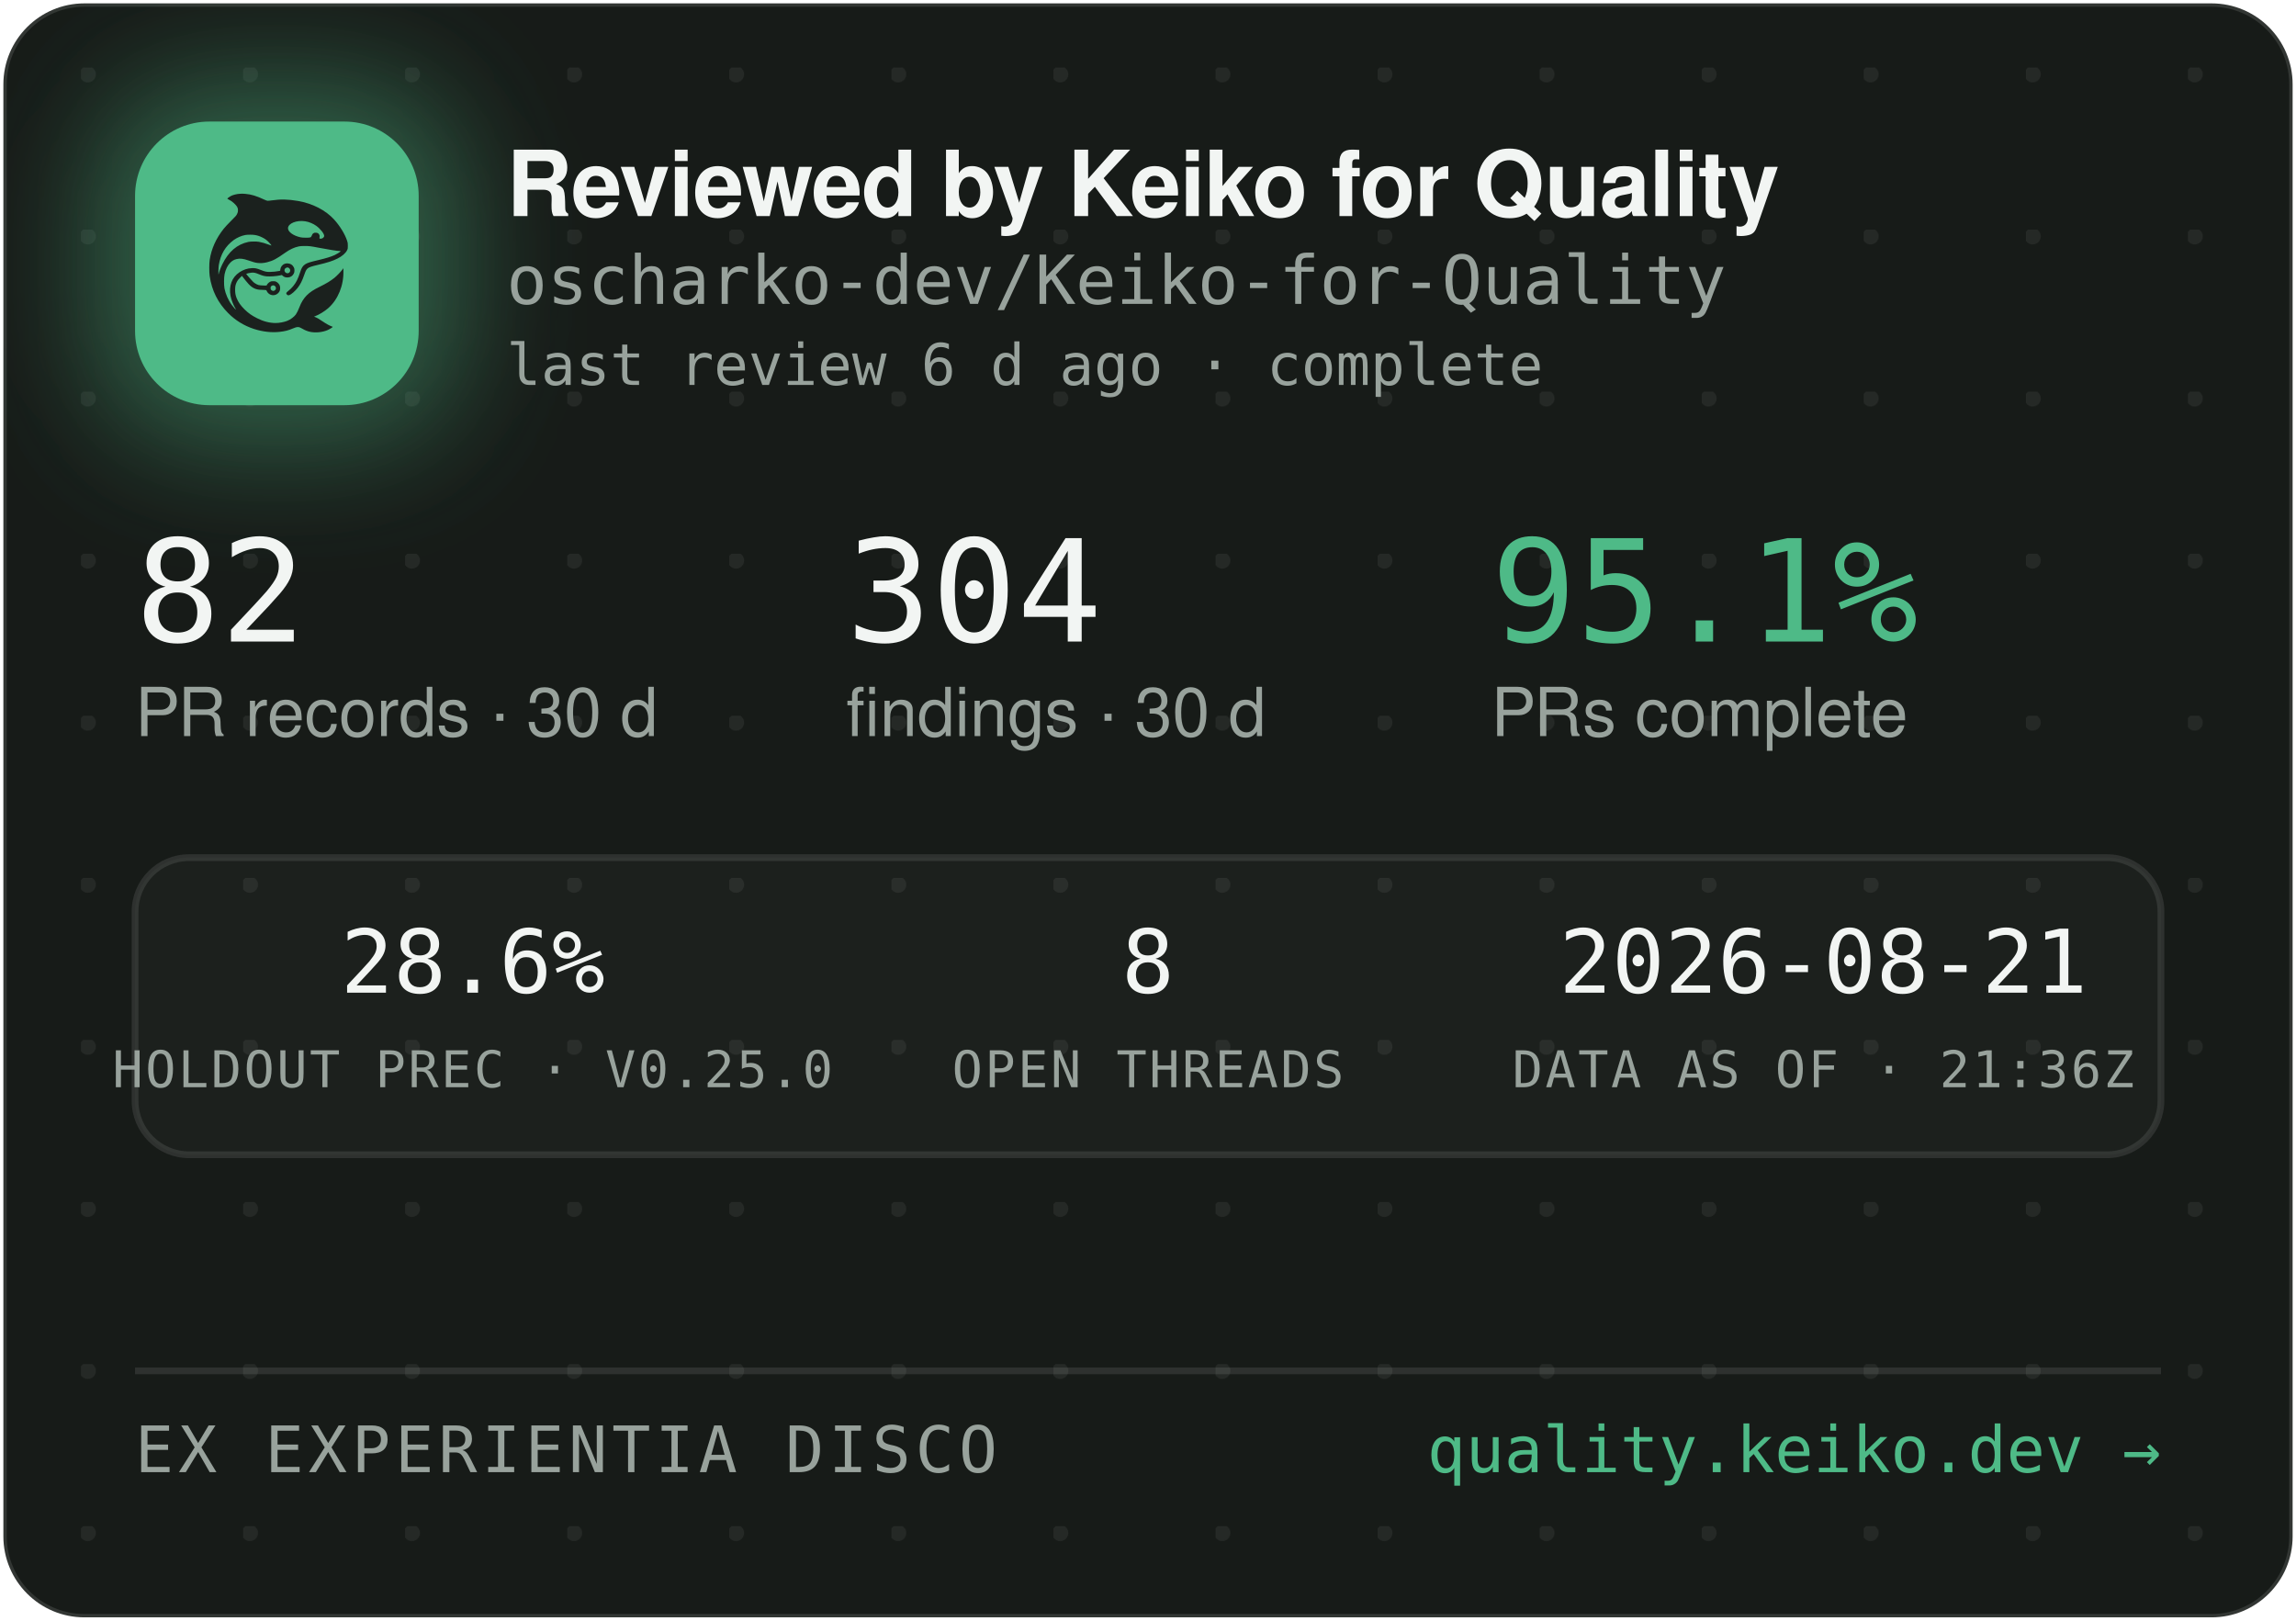
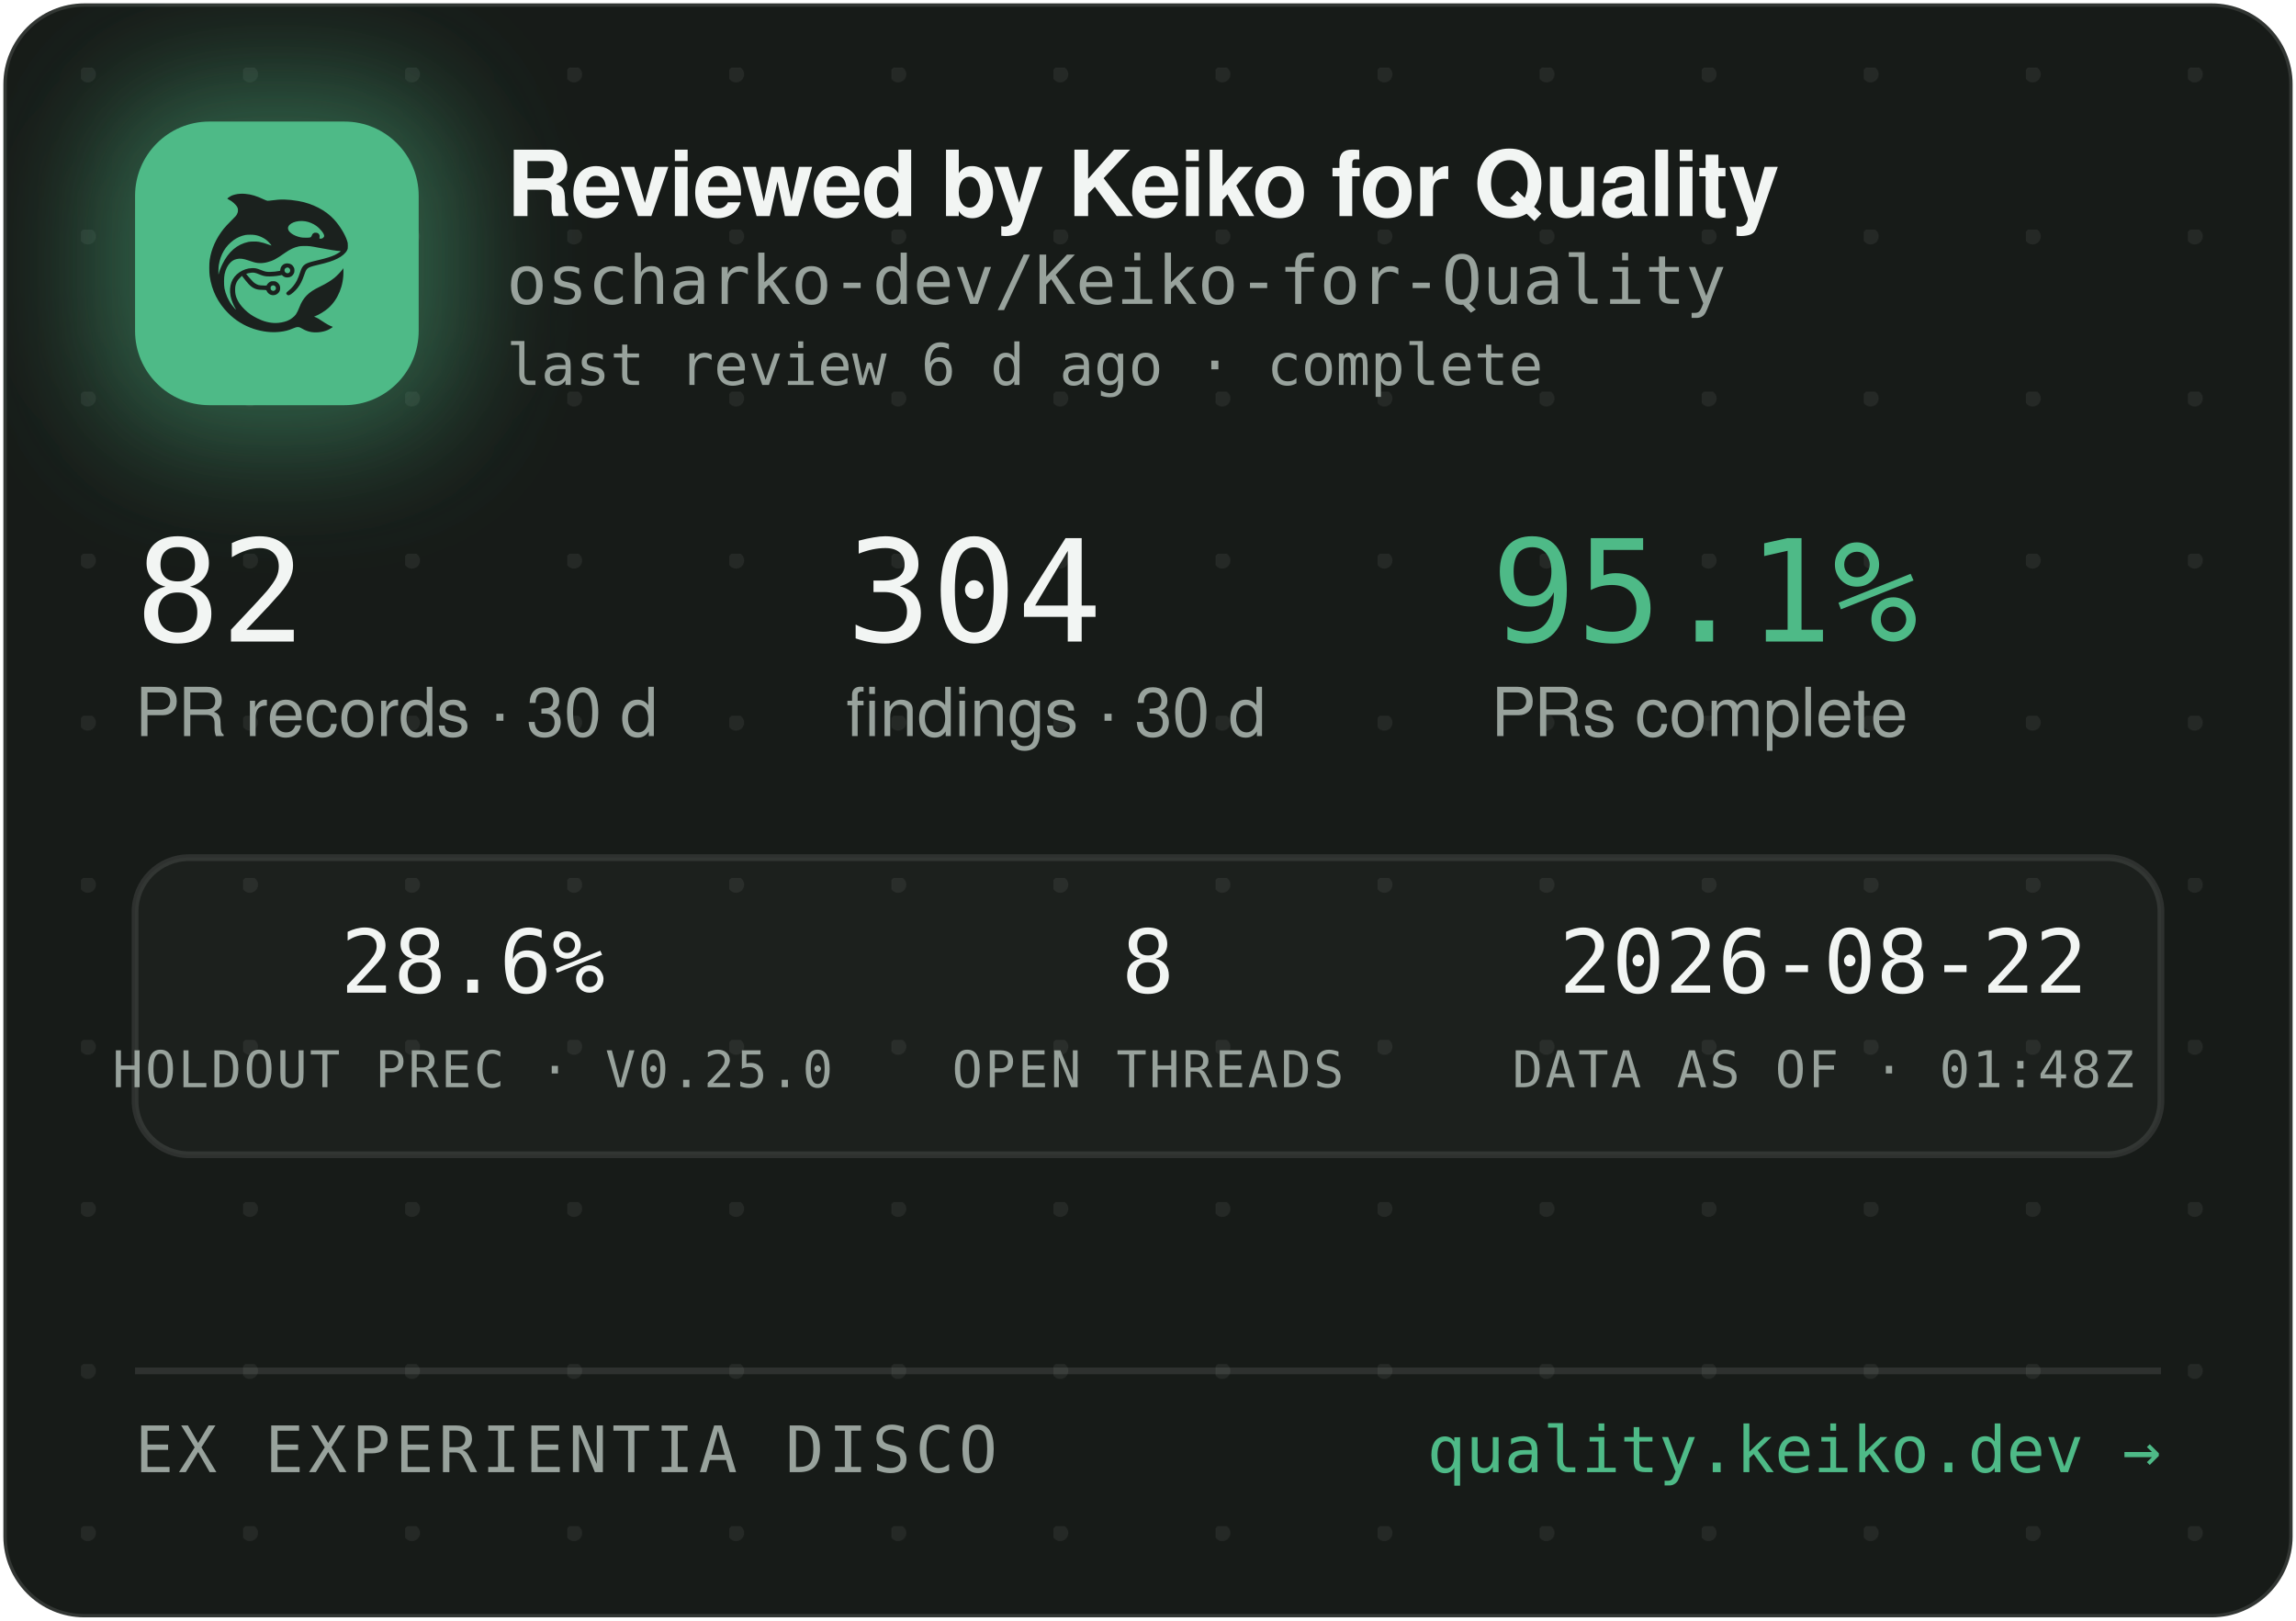
<svg xmlns="http://www.w3.org/2000/svg" width="340" height="240" viewBox="0 0 340 240" role="img" aria-label="Reviewed by Keiko for Quality — oscharko-dev/Keiko-for-Quality">
  <defs>
    <pattern id="dots" width="24" height="24" patternUnits="userSpaceOnUse" x="12" y="10">
      <circle cx="1" cy="1" r="1.2" fill="rgba(233,237,235,0.07)" />
    </pattern>
    <filter id="glow" x="-60%" y="-60%" width="220%" height="220%">
      <feGaussianBlur stdDeviation="9" />
    </filter>
    <clipPath id="card">
      <rect x="0.5" y="0.5" width="339" height="239" rx="12" />
    </clipPath>
  </defs>
  <rect x="0.5" y="0.5" width="339" height="239" rx="12" fill="#171B18" stroke="rgba(255,255,255,0.12)" />
  <rect x="0.5" y="0.5" width="339" height="239" rx="12" fill="url(#dots)" />
  <g clip-path="url(#card)">
    <rect x="14" y="12" width="54" height="54" rx="16" fill="rgba(78,186,135,0.45)" filter="url(#glow)" />
    <rect x="20" y="18" width="42" height="42" rx="11" fill="#4EBA87" />
    <g transform="translate(24,22) scale(0.03320312)">
      <g transform="translate(1024 0) scale(-1 1)">
        <g transform="translate(1024, 1024) scale(-0.1, -0.1)" fill="#1B211E" stroke="none">
          <path d="M3465 8223 c-144 -8 -314 -52 -408 -105 -69 -39 -146 -99 -146 -113 0 -5 30 -24 68 -42 146 -70 323 -229 377 -340 25 -49 29 -70 29 -138 -1 -72 -5 -88 -39 -160 -36 -75 -54 -95 -265 -305 -134 -132 -270 -279 -331 -355 -339 -425 -552 -896 -626 -1390 -25 -165 -25 -549 0 -720 92 -645 368 -1196 826 -1655 322 -324 710 -562 1145 -704 389 -126 793 -172 1155 -130 235 27 377 63 579 149 205 87 268 86 423 -7 102 -62 231 -115 335 -138 247 -56 562 -26 794 74 92 40 244 136 232 146 -4 3 -26 12 -48 19 -86 28 -246 116 -385 211 -162 112 -284 182 -357 207 l-48 17 40 15 c185 70 436 223 595 363 438 386 695 1014 678 1663 l-3 120 -50 -70 c-64 -90 -248 -280 -350 -362 -171 -136 -366 -255 -645 -391 -288 -140 -442 -243 -590 -391 -136 -137 -247 -316 -325 -526 -47 -127 -114 -262 -160 -326 -79 -107 -237 -224 -384 -283 -136 -55 -355 -96 -514 -96 -274 0 -548 71 -832 215 -242 123 -375 216 -553 389 -175 171 -287 332 -361 517 -44 114 -63 216 -63 359 0 152 17 233 74 350 35 70 59 102 136 179 l95 94 21 -29 c55 -75 219 -277 277 -338 171 -183 337 -256 582 -256 56 0 126 -3 155 -7 53 -6 54 -7 76 -57 30 -66 97 -128 172 -156 151 -57 318 11 395 160 33 62 34 193 3 261 -30 64 -88 125 -148 157 -44 23 -63 27 -141 27 -78 0 -97 -4 -140 -27 -58 -30 -131 -105 -141 -142 -6 -25 -8 -26 -93 -26 -47 0 -131 5 -186 10 -87 8 -111 15 -182 51 -45 22 -109 66 -143 96 -59 53 -326 361 -319 367 14 11 179 47 241 52 102 9 177 -7 318 -66 158 -66 243 -89 357 -99 157 -12 413 5 582 40 l93 19 44 -39 c59 -52 135 -75 228 -69 117 8 212 72 262 176 23 47 28 71 28 138 0 70 -4 89 -29 138 -55 110 -145 167 -270 174 -65 3 -91 0 -137 -18 -107 -40 -183 -140 -195 -257 l-6 -52 -51 -11 c-104 -23 -285 -41 -411 -42 -149 -1 -211 12 -402 88 -186 74 -256 88 -403 81 -193 -8 -377 -70 -546 -182 -342 -228 -485 -611 -399 -1064 30 -157 119 -388 209 -541 20 -35 35 -64 33 -66 -8 -8 -111 108 -190 214 -154 206 -278 489 -324 737 -28 154 -25 492 6 635 46 216 133 391 256 514 82 82 161 128 271 156 152 39 300 23 529 -57 217 -76 308 -101 410 -114 137 -17 284 -7 426 30 272 70 414 145 809 425 217 153 399 238 610 283 64 14 129 18 265 18 197 0 269 -9 615 -76 461 -89 843 -149 952 -149 41 0 41 0 23 -20 -28 -31 -169 -119 -254 -158 -167 -77 -388 -145 -716 -222 -399 -93 -508 -128 -608 -194 -102 -68 -160 -160 -217 -346 -35 -115 -102 -286 -149 -378 -85 -168 -227 -341 -377 -458 -105 -82 -115 -107 -69 -162 29 -34 65 -44 109 -29 86 29 261 181 371 322 126 162 201 309 295 581 61 176 90 232 145 283 62 57 163 93 470 165 439 104 640 169 863 278 206 100 368 240 434 375 32 67 33 71 33 198 -1 120 -3 138 -34 229 -98 294 -319 655 -573 936 -381 421 -968 723 -1618 834 -448 76 -767 83 -1169 25 -80 -12 -165 -19 -190 -17 -26 3 -90 26 -146 53 -343 162 -576 233 -842 255 -114 9 -141 10 -248 3z m2926 -1227 c164 -27 346 -102 485 -202 181 -129 354 -348 354 -448 0 -64 -75 -126 -154 -126 -60 0 -63 4 -52 70 8 50 7 65 -9 100 -29 64 -74 93 -151 98 -54 4 -70 1 -107 -21 -42 -25 -61 -52 -91 -129 -25 -64 -55 -73 -246 -73 -121 0 -187 5 -248 18 -318 70 -556 242 -556 402 0 218 388 374 775 311z m-2249 -611 c119 -21 208 -50 321 -106 114 -56 177 -100 266 -184 67 -63 157 -173 148 -181 -2 -3 -61 18 -130 45 -131 52 -298 100 -427 122 -113 20 -367 17 -470 -4 -502 -106 -885 -433 -1160 -992 -70 -142 -160 -379 -160 -424 0 -9 -5 -23 -11 -31 -13 -19 -5 316 10 410 80 482 295 846 661 1117 145 107 350 197 522 228 100 18 326 18 430 0z m1485 -1456 c95 -36 119 -159 42 -223 -78 -66 -209 -1 -209 104 0 60 33 100 99 121 36 10 36 10 68 -2z m-591 -822 c29 -26 37 -42 40 -77 6 -54 -9 -86 -55 -117 -41 -28 -70 -29 -119 -4 -44 22 -62 55 -62 112 0 51 13 75 53 99 50 31 101 26 143 -13z" />
        </g>
      </g>
    </g>
    <text x="75" y="32" font-family="-apple-system,'Segoe UI',Helvetica,Arial,sans-serif" font-size="13.5" font-weight="650" letter-spacing="-0.14" fill="#F2F5F3">Reviewed by Keiko for Quality</text>
    <text x="75" y="45" font-family="'JetBrains Mono',SFMono-Regular,Consolas,Menlo,monospace" font-size="10" fill="#98A29C">oscharko-dev/Keiko-for-Quality</text>
    <text x="75" y="57" font-family="'JetBrains Mono',SFMono-Regular,Consolas,Menlo,monospace" font-size="8.5" fill="#98A29C">last review 6 d ago · complete</text>
    <text x="20" y="95" font-family="'JetBrains Mono',SFMono-Regular,Consolas,Menlo,monospace" font-size="21" fill="#F2F5F3">82</text>
    <text x="20" y="109" font-family="-apple-system,'Segoe UI',Helvetica,Arial,sans-serif" font-size="10" fill="#98A29C">PR records · 30 d</text>
    <text x="125.3" y="95" font-family="'JetBrains Mono',SFMono-Regular,Consolas,Menlo,monospace" font-size="21" fill="#F2F5F3">304</text>
    <text x="125.3" y="109" font-family="-apple-system,'Segoe UI',Helvetica,Arial,sans-serif" font-size="10" fill="#98A29C">findings · 30 d</text>
    <text x="220.8" y="95" font-family="'JetBrains Mono',SFMono-Regular,Consolas,Menlo,monospace" font-size="21" fill="#4EBA87">95.1%</text>
    <text x="220.8" y="109" font-family="-apple-system,'Segoe UI',Helvetica,Arial,sans-serif" font-size="10" fill="#98A29C">PRs complete</text>
    <rect x="20" y="127" width="300" height="44" rx="8" fill="rgba(255,255,255,0.025)" stroke="rgba(255,255,255,0.1)" />
    <text x="70" y="147" text-anchor="middle" font-family="'JetBrains Mono',SFMono-Regular,Consolas,Menlo,monospace" font-size="13" fill="#F2F5F3">28.6%</text>
    <text x="70" y="161" text-anchor="middle" font-family="'JetBrains Mono',SFMono-Regular,Consolas,Menlo,monospace" font-size="7.5" letter-spacing="0.35" fill="#98A29C">HOLDOUT PREC · V0.25.0</text>
    <text x="170" y="147" text-anchor="middle" font-family="'JetBrains Mono',SFMono-Regular,Consolas,Menlo,monospace" font-size="13" fill="#F2F5F3">8</text>
    <text x="170" y="161" text-anchor="middle" font-family="'JetBrains Mono',SFMono-Regular,Consolas,Menlo,monospace" font-size="7.5" letter-spacing="0.35" fill="#98A29C">OPEN THREADS</text>
-     <text x="270" y="147" text-anchor="middle" font-family="'JetBrains Mono',SFMono-Regular,Consolas,Menlo,monospace" font-size="13" fill="#F2F5F3">2026-08-21</text>
-     <text x="270" y="161" text-anchor="middle" font-family="'JetBrains Mono',SFMono-Regular,Consolas,Menlo,monospace" font-size="7.5" letter-spacing="0.35" fill="#98A29C">DATA AS OF · 21:36Z</text>
+     <text x="270" y="147" text-anchor="middle" font-family="'JetBrains Mono',SFMono-Regular,Consolas,Menlo,monospace" font-size="13" fill="#F2F5F3">2026-08-22</text>
+     <text x="270" y="161" text-anchor="middle" font-family="'JetBrains Mono',SFMono-Regular,Consolas,Menlo,monospace" font-size="7.5" letter-spacing="0.35" fill="#98A29C">DATA AS OF · 01:48Z</text>
    <line x1="20" y1="203" x2="320" y2="203" stroke="rgba(255,255,255,0.1)" />
    <text x="20" y="218" font-family="'JetBrains Mono',SFMono-Regular,Consolas,Menlo,monospace" font-size="9.5" letter-spacing="0.7" fill="#98A29C">EX EXPERIENTIA DISCO</text>
    <text x="320" y="218" text-anchor="end" font-family="'JetBrains Mono',SFMono-Regular,Consolas,Menlo,monospace" font-size="9.5" fill="#4EBA87">quality.keiko.dev →</text>
  </g>
</svg>
